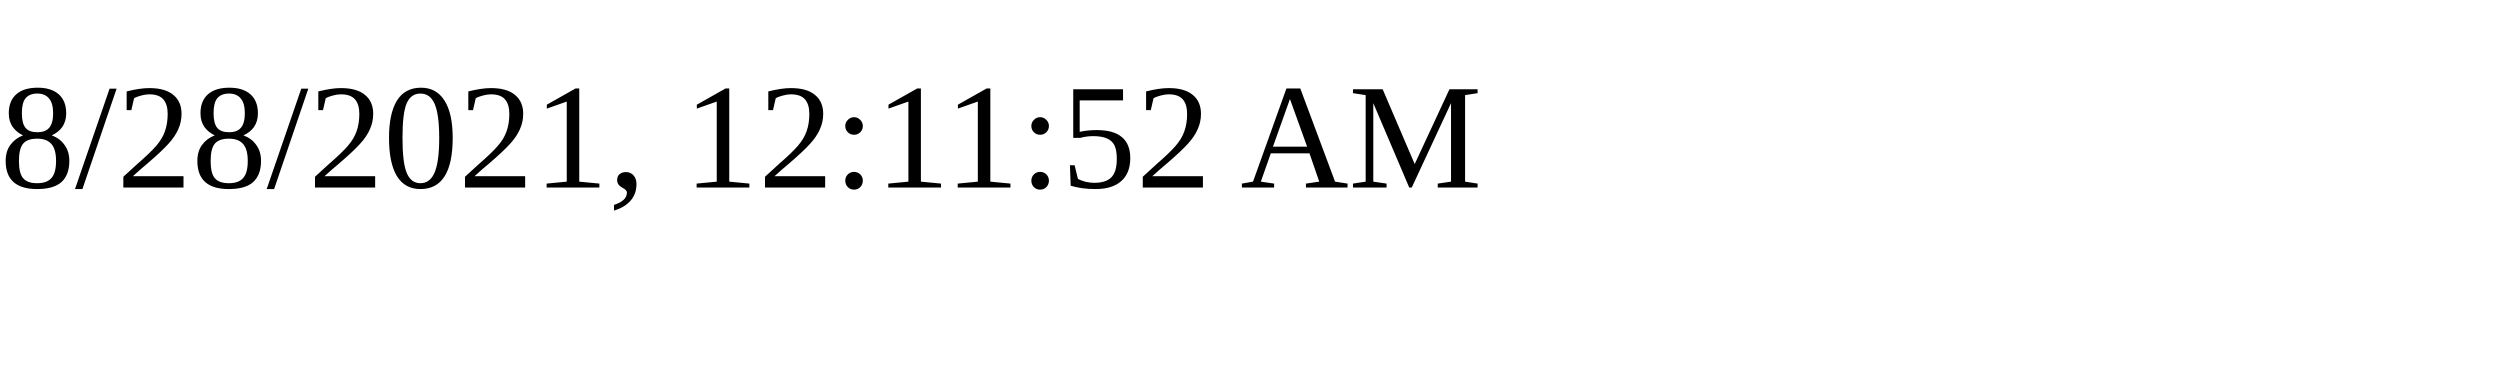
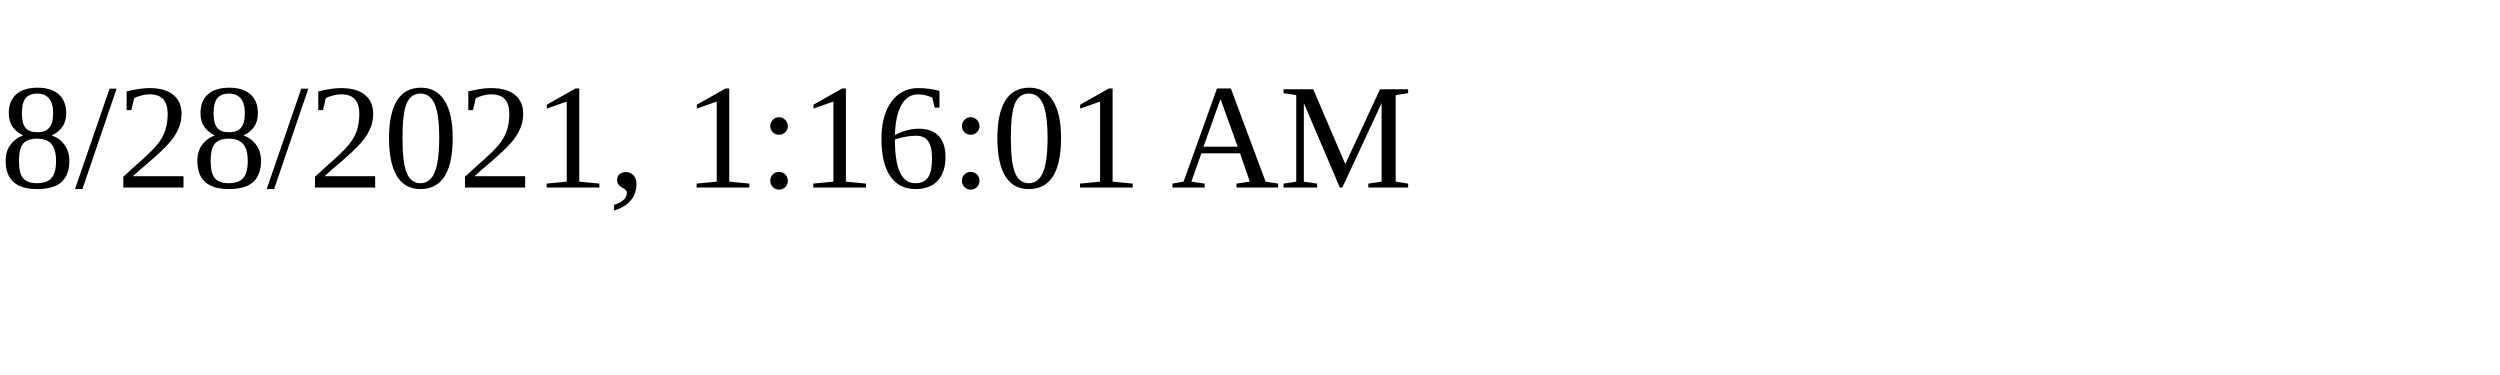
<svg xmlns="http://www.w3.org/2000/svg" height="30" width="200">
-   <text x="0" y="15">8/28/2021, 12:11:52 AM</text>
+   <text x="0" y="15">8/28/2021, 1:16:01 AM</text>
</svg>
